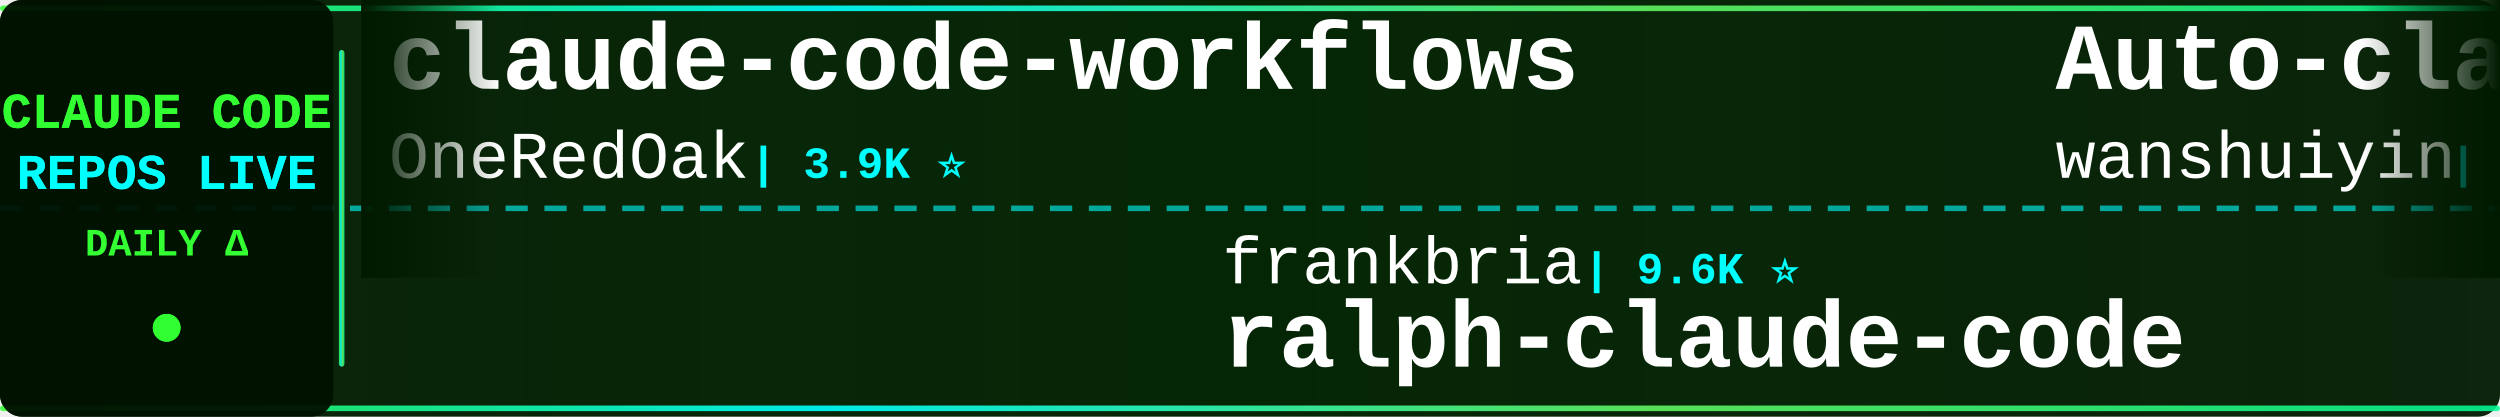
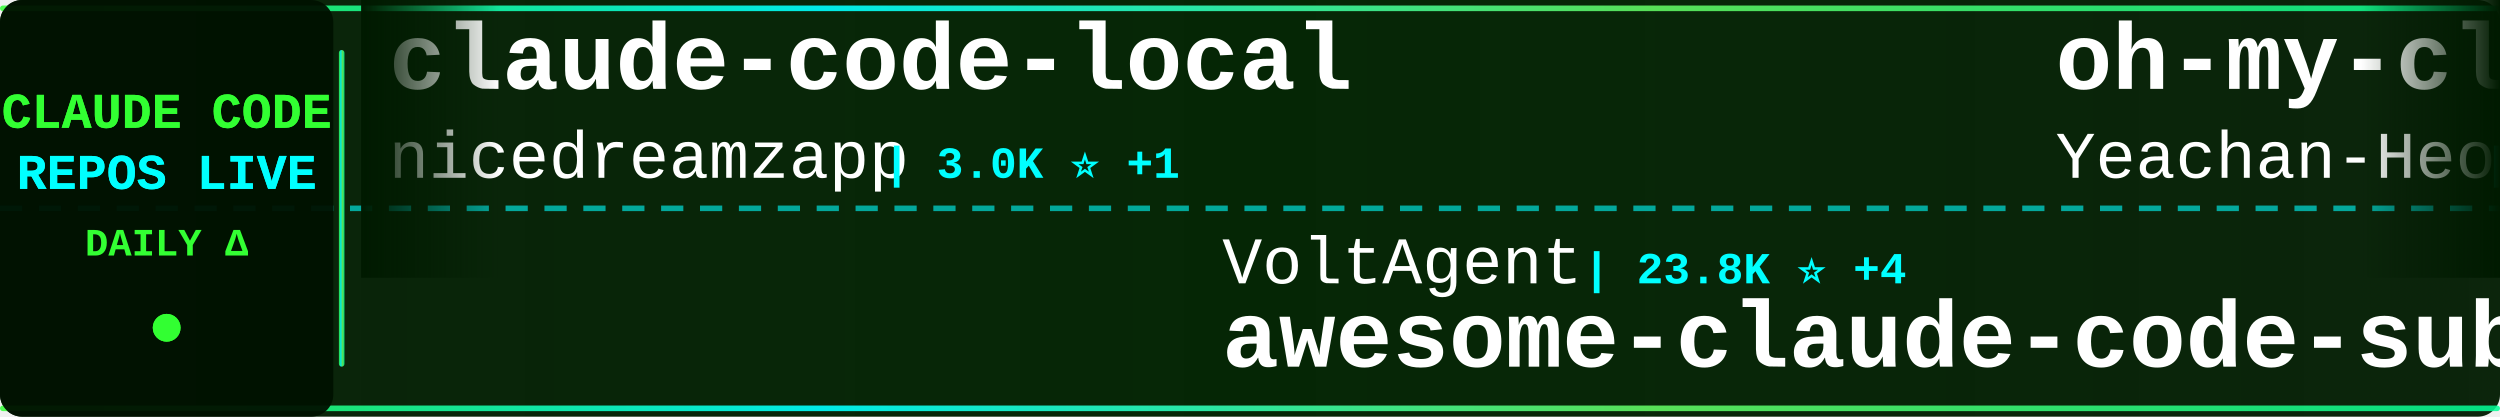
<svg xmlns="http://www.w3.org/2000/svg" width="900" height="150">
  <defs>
    <linearGradient id="tickerBg" x1="0%" y1="0%" x2="100%" y2="0%">
      <stop offset="0%" style="stop-color:#001a00;stop-opacity:0.95" />
      <stop offset="50%" style="stop-color:#002200;stop-opacity:0.98" />
      <stop offset="100%" style="stop-color:#001a00;stop-opacity:0.95" />
    </linearGradient>
    <linearGradient id="borderGrad" x1="0%" y1="0%" x2="100%" y2="0%">
      <stop offset="0%" style="stop-color:#33ff33;stop-opacity:0.85">
        <animate attributeName="stop-opacity" values="0.85;1;0.85" dur="2s" repeatCount="indefinite" />
      </stop>
      <stop offset="33%" style="stop-color:#00ffff;stop-opacity:0.9">
        <animate attributeName="stop-opacity" values="0.9;1;0.9" dur="2.2s" repeatCount="indefinite" />
      </stop>
      <stop offset="66%" style="stop-color:#66ff66;stop-opacity:0.85">
        <animate attributeName="stop-opacity" values="0.85;1;0.85" dur="1.8s" repeatCount="indefinite" />
      </stop>
      <stop offset="100%" style="stop-color:#00ff99;stop-opacity:0.85">
        <animate attributeName="stop-opacity" values="0.85;1;0.85" dur="2s" repeatCount="indefinite" />
      </stop>
    </linearGradient>
    <filter id="textGlow">
      <feGaussianBlur stdDeviation="0.1" result="coloredBlur" />
      <feMerge>
        <feMergeNode in="coloredBlur" />
        <feMergeNode in="SourceGraphic" />
      </feMerge>
    </filter>
    <filter id="metricGlow">
      <feGaussianBlur stdDeviation="0.2" result="coloredBlur" />
      <feMerge>
        <feMergeNode in="coloredBlur" />
        <feMergeNode in="SourceGraphic" />
      </feMerge>
    </filter>
    <linearGradient id="leftFade" x1="0%" y1="0%" x2="100%" y2="0%">
      <stop offset="0%" style="stop-color:#001a00;stop-opacity:1" />
      <stop offset="100%" style="stop-color:#001a00;stop-opacity:0" />
    </linearGradient>
    <linearGradient id="rightFade" x1="0%" y1="0%" x2="100%" y2="0%">
      <stop offset="0%" style="stop-color:#001a00;stop-opacity:0" />
      <stop offset="100%" style="stop-color:#001a00;stop-opacity:1" />
    </linearGradient>
  </defs>
  <rect width="900" height="150" fill="url(#tickerBg)" rx="8" />
  <rect x="0" y="2" width="900" height="2" fill="url(#borderGrad)" rx="1" />
  <rect x="0" y="146" width="900" height="2" fill="url(#borderGrad)" rx="1" />
  <line x1="0" y1="75" x2="900" y2="75" stroke="#00ffff" stroke-width="2" stroke-dasharray="8 6" opacity="0.6" />
  <rect x="0" y="0" width="120" height="150" fill="#001100" opacity="0.95" rx="8" />
  <text x="60" y="46" font-family="'Courier New', monospace" font-size="18" font-weight="bold" fill="#33ff33" text-anchor="middle" filter="url(#textGlow)">
    CLAUDE CODE
  </text>
  <text x="60" y="68" font-family="'Courier New', monospace" font-size="18" font-weight="bold" fill="#00ffff" text-anchor="middle" filter="url(#textGlow)">
    REPOS LIVE
  </text>
  <text x="60" y="92" font-family="'Courier New', monospace" font-size="14" font-weight="bold" fill="#33ff33" text-anchor="middle">
    DAILY Δ
  </text>
  <circle cx="60" cy="118" r="5" fill="#33ff33" filter="url(#metricGlow)">
    <animate attributeName="r" values="4;6;4" dur="1.5s" repeatCount="indefinite" />
    <animate attributeName="opacity" values="0.6;1;0.6" dur="1.5s" repeatCount="indefinite" />
  </circle>
  <rect x="122" y="18" width="2" height="114" fill="url(#borderGrad)" rx="1" />
  <clipPath id="tickerClip">
    <rect x="130" y="0" width="770" height="150" />
  </clipPath>
  <g clip-path="url(#tickerClip)">
    <g id="tickerItems">
      <animateTransform attributeName="transform" attributeType="XML" type="translate" from="0 0" to="-3000 0" dur="54s" repeatCount="indefinite" />
      <g transform="translate(0, 0)">
-         <text x="140" y="32" font-family="'Courier New', monospace" font-size="34" font-weight="bold" fill="#ffffff">claude-code-workflows</text>
-         <text x="140" y="64" font-family="'Courier New', monospace" font-size="24" font-weight="normal" fill="#ffffff" opacity="1.0">OneRedOak</text>
-         <text x="270" y="64" font-family="'Courier New', monospace" font-size="16" font-weight="bold" fill="#00ffff"> | 3.9K ⭐</text>
+         <text x="140" y="32" font-family="'Courier New', monospace" font-size="34" font-weight="bold" fill="#ffffff">claude-code-local</text>
+         <text x="140" y="64" font-family="'Courier New', monospace" font-size="24" font-weight="normal" fill="#ffffff" opacity="1.0">nicedreamzapp</text>
+         <text x="318" y="64" font-family="'Courier New', monospace" font-size="16" font-weight="bold" fill="#00ffff"> | 3.0K ⭐ +1</text>
      </g>
      <g transform="translate(300, 0)">
-         <text x="140" y="102" font-family="'Courier New', monospace" font-size="24" font-weight="normal" fill="#ffffff" opacity="1.0">frankbria</text>
-         <text x="270" y="102" font-family="'Courier New', monospace" font-size="16" font-weight="bold" fill="#00ffff"> | 9.6K ⭐</text>
-         <text x="140" y="132" font-family="'Courier New', monospace" font-size="34" font-weight="bold" fill="#ffffff">ralph-claude-code</text>
+         <text x="140" y="102" font-family="'Courier New', monospace" font-size="24" font-weight="normal" fill="#ffffff" opacity="1.0">VoltAgent</text>
+         <text x="270" y="102" font-family="'Courier New', monospace" font-size="16" font-weight="bold" fill="#00ffff"> | 23.8K ⭐ +4</text>
+         <text x="140" y="132" font-family="'Courier New', monospace" font-size="34" font-weight="bold" fill="#ffffff">awesome-claude-code-suba...</text>
      </g>
      <g transform="translate(600, 0)">
-         <text x="140" y="32" font-family="'Courier New', monospace" font-size="34" font-weight="bold" fill="#ffffff">Auto-claude-code-researc...</text>
-         <text x="140" y="64" font-family="'Courier New', monospace" font-size="24" font-weight="normal" fill="#ffffff" opacity="1.0">wanshuiyin</text>
-         <text x="282" y="64" font-family="'Courier New', monospace" font-size="16" font-weight="bold" fill="#00ffff"> | 13.9K ⭐ +21</text>
+         <text x="140" y="32" font-family="'Courier New', monospace" font-size="34" font-weight="bold" fill="#ffffff">oh-my-claudecode</text>
+         <text x="140" y="64" font-family="'Courier New', monospace" font-size="24" font-weight="normal" fill="#ffffff" opacity="1.0">Yeachan-Heo</text>
+         <text x="294" y="64" font-family="'Courier New', monospace" font-size="16" font-weight="bold" fill="#00ffff"> | 38.1K ⭐ +11</text>
      </g>
      <g transform="translate(900, 0)">
-         <text x="140" y="102" font-family="'Courier New', monospace" font-size="24" font-weight="normal" fill="#ffffff" opacity="1.0">Yeachan-Heo</text>
-         <text x="294" y="102" font-family="'Courier New', monospace" font-size="16" font-weight="bold" fill="#00ffff"> | 38.1K ⭐ +8</text>
-         <text x="140" y="132" font-family="'Courier New', monospace" font-size="34" font-weight="bold" fill="#ffffff">oh-my-claudecode</text>
+         <text x="140" y="102" font-family="'Courier New', monospace" font-size="24" font-weight="normal" fill="#ffffff" opacity="1.0">chauncygu</text>
+         <text x="270" y="102" font-family="'Courier New', monospace" font-size="16" font-weight="bold" fill="#00ffff"> | 2.8K ⭐ +1</text>
+         <text x="140" y="132" font-family="'Courier New', monospace" font-size="34" font-weight="bold" fill="#ffffff">collection-claude-code-s...</text>
      </g>
      <g transform="translate(1200, 0)">
-         <text x="140" y="32" font-family="'Courier New', monospace" font-size="34" font-weight="bold" fill="#ffffff">claude-code-settings</text>
-         <text x="140" y="64" font-family="'Courier New', monospace" font-size="24" font-weight="normal" fill="#ffffff" opacity="1.0">feiskyer</text>
-         <text x="258" y="64" font-family="'Courier New', monospace" font-size="16" font-weight="bold" fill="#00ffff"> | 1.6K ⭐</text>
+         <text x="140" y="32" font-family="'Courier New', monospace" font-size="34" font-weight="bold" fill="#ffffff">claude_codex_bridge</text>
+         <text x="140" y="64" font-family="'Courier New', monospace" font-size="24" font-weight="normal" fill="#ffffff" opacity="1.0">SeemSeam</text>
+         <text x="258" y="64" font-family="'Courier New', monospace" font-size="16" font-weight="bold" fill="#00ffff"> | 3.3K ⭐ +1</text>
      </g>
      <g transform="translate(1500, 0)">
-         <text x="140" y="102" font-family="'Courier New', monospace" font-size="24" font-weight="normal" fill="#ffffff" opacity="1.0">Windy3f3f3f3f</text>
-         <text x="318" y="102" font-family="'Courier New', monospace" font-size="16" font-weight="bold" fill="#00ffff"> | 3.3K ⭐ +6</text>
-         <text x="140" y="132" font-family="'Courier New', monospace" font-size="34" font-weight="bold" fill="#ffffff">how-claude-code-works</text>
+         <text x="140" y="102" font-family="'Courier New', monospace" font-size="24" font-weight="normal" fill="#ffffff" opacity="1.0">xu-xiang</text>
+         <text x="258" y="102" font-family="'Courier New', monospace" font-size="16" font-weight="bold" fill="#00ffff"> | 1.8K ⭐ +2</text>
+         <text x="140" y="132" font-family="'Courier New', monospace" font-size="34" font-weight="bold" fill="#ffffff">everything-claude-code-z...</text>
      </g>
      <g transform="translate(1800, 0)">
-         <text x="140" y="32" font-family="'Courier New', monospace" font-size="34" font-weight="bold" fill="#ffffff">claude-code-sourcemap</text>
-         <text x="140" y="64" font-family="'Courier New', monospace" font-size="24" font-weight="normal" fill="#ffffff" opacity="1.0">ChinaSiro</text>
-         <text x="270" y="64" font-family="'Courier New', monospace" font-size="16" font-weight="bold" fill="#00ffff"> | 9.6K ⭐ -2</text>
+         <text x="140" y="32" font-family="'Courier New', monospace" font-size="34" font-weight="bold" fill="#ffffff">claude-code-base-action</text>
+         <text x="140" y="64" font-family="'Courier New', monospace" font-size="24" font-weight="normal" fill="#ffffff" opacity="1.0">anthropics</text>
+         <text x="282" y="64" font-family="'Courier New', monospace" font-size="16" font-weight="bold" fill="#00ffff"> | 928 ⭐</text>
      </g>
      <g transform="translate(2100, 0)">
-         <text x="140" y="102" font-family="'Courier New', monospace" font-size="24" font-weight="normal" fill="#ffffff" opacity="1.0">LING71671</text>
-         <text x="270" y="102" font-family="'Courier New', monospace" font-size="16" font-weight="bold" fill="#00ffff"> | 929 ⭐ +1</text>
-         <text x="140" y="132" font-family="'Courier New', monospace" font-size="34" font-weight="bold" fill="#ffffff">Open-ClaudeCode</text>
+         <text x="140" y="102" font-family="'Courier New', monospace" font-size="24" font-weight="normal" fill="#ffffff" opacity="1.0">guanshan</text>
+         <text x="258" y="102" font-family="'Courier New', monospace" font-size="16" font-weight="bold" fill="#00ffff"> | 61 ⭐</text>
+         <text x="140" y="132" font-family="'Courier New', monospace" font-size="34" font-weight="bold" fill="#ffffff">ClaudeCode</text>
      </g>
      <g transform="translate(2400, 0)">
-         <text x="140" y="32" font-family="'Courier New', monospace" font-size="34" font-weight="bold" fill="#ffffff">claude-code-source</text>
-         <text x="140" y="64" font-family="'Courier New', monospace" font-size="24" font-weight="normal" fill="#ffffff" opacity="1.0">AprilNEA</text>
-         <text x="258" y="64" font-family="'Courier New', monospace" font-size="16" font-weight="bold" fill="#00ffff"> | 392 ⭐</text>
+         <text x="140" y="32" font-family="'Courier New', monospace" font-size="34" font-weight="bold" fill="#ffffff">claude-code-hooks-master...</text>
+         <text x="140" y="64" font-family="'Courier New', monospace" font-size="24" font-weight="normal" fill="#ffffff" opacity="1.0">disler</text>
+         <text x="234" y="64" font-family="'Courier New', monospace" font-size="16" font-weight="bold" fill="#00ffff"> | 3.9K ⭐ +1</text>
      </g>
      <g transform="translate(2700, 0)">
-         <text x="140" y="102" font-family="'Courier New', monospace" font-size="24" font-weight="normal" fill="#ffffff" opacity="1.0">musistudio</text>
-         <text x="282" y="102" font-family="'Courier New', monospace" font-size="16" font-weight="bold" fill="#00ffff"> | 36.2K ⭐ +12</text>
-         <text x="140" y="132" font-family="'Courier New', monospace" font-size="34" font-weight="bold" fill="#ffffff">claude-code-router</text>
+         <text x="140" y="102" font-family="'Courier New', monospace" font-size="24" font-weight="normal" fill="#ffffff" opacity="1.0">VILA-Lab</text>
+         <text x="258" y="102" font-family="'Courier New', monospace" font-size="16" font-weight="bold" fill="#00ffff"> | 2.0K ⭐</text>
+         <text x="140" y="132" font-family="'Courier New', monospace" font-size="34" font-weight="bold" fill="#ffffff">Dive-into-Claude-Code</text>
      </g>
      <g transform="translate(3000, 0)">
-         <text x="140" y="32" font-family="'Courier New', monospace" font-size="34" font-weight="bold" fill="#ffffff">claude-code-workflows</text>
-         <text x="140" y="64" font-family="'Courier New', monospace" font-size="24" font-weight="normal" fill="#ffffff" opacity="1.0">OneRedOak</text>
-         <text x="270" y="64" font-family="'Courier New', monospace" font-size="16" font-weight="bold" fill="#00ffff"> | 3.9K ⭐</text>
+         <text x="140" y="32" font-family="'Courier New', monospace" font-size="34" font-weight="bold" fill="#ffffff">claude-code-local</text>
+         <text x="140" y="64" font-family="'Courier New', monospace" font-size="24" font-weight="normal" fill="#ffffff" opacity="1.0">nicedreamzapp</text>
+         <text x="318" y="64" font-family="'Courier New', monospace" font-size="16" font-weight="bold" fill="#00ffff"> | 3.0K ⭐ +1</text>
      </g>
      <g transform="translate(3300, 0)">
-         <text x="140" y="102" font-family="'Courier New', monospace" font-size="24" font-weight="normal" fill="#ffffff" opacity="1.0">frankbria</text>
-         <text x="270" y="102" font-family="'Courier New', monospace" font-size="16" font-weight="bold" fill="#00ffff"> | 9.6K ⭐</text>
-         <text x="140" y="132" font-family="'Courier New', monospace" font-size="34" font-weight="bold" fill="#ffffff">ralph-claude-code</text>
+         <text x="140" y="102" font-family="'Courier New', monospace" font-size="24" font-weight="normal" fill="#ffffff" opacity="1.0">VoltAgent</text>
+         <text x="270" y="102" font-family="'Courier New', monospace" font-size="16" font-weight="bold" fill="#00ffff"> | 23.8K ⭐ +4</text>
+         <text x="140" y="132" font-family="'Courier New', monospace" font-size="34" font-weight="bold" fill="#ffffff">awesome-claude-code-suba...</text>
      </g>
      <g transform="translate(3600, 0)">
-         <text x="140" y="32" font-family="'Courier New', monospace" font-size="34" font-weight="bold" fill="#ffffff">Auto-claude-code-researc...</text>
-         <text x="140" y="64" font-family="'Courier New', monospace" font-size="24" font-weight="normal" fill="#ffffff" opacity="1.0">wanshuiyin</text>
-         <text x="282" y="64" font-family="'Courier New', monospace" font-size="16" font-weight="bold" fill="#00ffff"> | 13.9K ⭐ +21</text>
+         <text x="140" y="32" font-family="'Courier New', monospace" font-size="34" font-weight="bold" fill="#ffffff">oh-my-claudecode</text>
+         <text x="140" y="64" font-family="'Courier New', monospace" font-size="24" font-weight="normal" fill="#ffffff" opacity="1.0">Yeachan-Heo</text>
+         <text x="294" y="64" font-family="'Courier New', monospace" font-size="16" font-weight="bold" fill="#00ffff"> | 38.1K ⭐ +11</text>
      </g>
      <g transform="translate(3900, 0)">
-         <text x="140" y="102" font-family="'Courier New', monospace" font-size="24" font-weight="normal" fill="#ffffff" opacity="1.0">Yeachan-Heo</text>
-         <text x="294" y="102" font-family="'Courier New', monospace" font-size="16" font-weight="bold" fill="#00ffff"> | 38.1K ⭐ +8</text>
-         <text x="140" y="132" font-family="'Courier New', monospace" font-size="34" font-weight="bold" fill="#ffffff">oh-my-claudecode</text>
+         <text x="140" y="102" font-family="'Courier New', monospace" font-size="24" font-weight="normal" fill="#ffffff" opacity="1.0">chauncygu</text>
+         <text x="270" y="102" font-family="'Courier New', monospace" font-size="16" font-weight="bold" fill="#00ffff"> | 2.8K ⭐ +1</text>
+         <text x="140" y="132" font-family="'Courier New', monospace" font-size="34" font-weight="bold" fill="#ffffff">collection-claude-code-s...</text>
      </g>
    </g>
  </g>
  <rect x="130" y="0" width="50" height="100" fill="url(#leftFade)" />
  <rect x="850" y="0" width="50" height="100" fill="url(#rightFade)" />
</svg>
